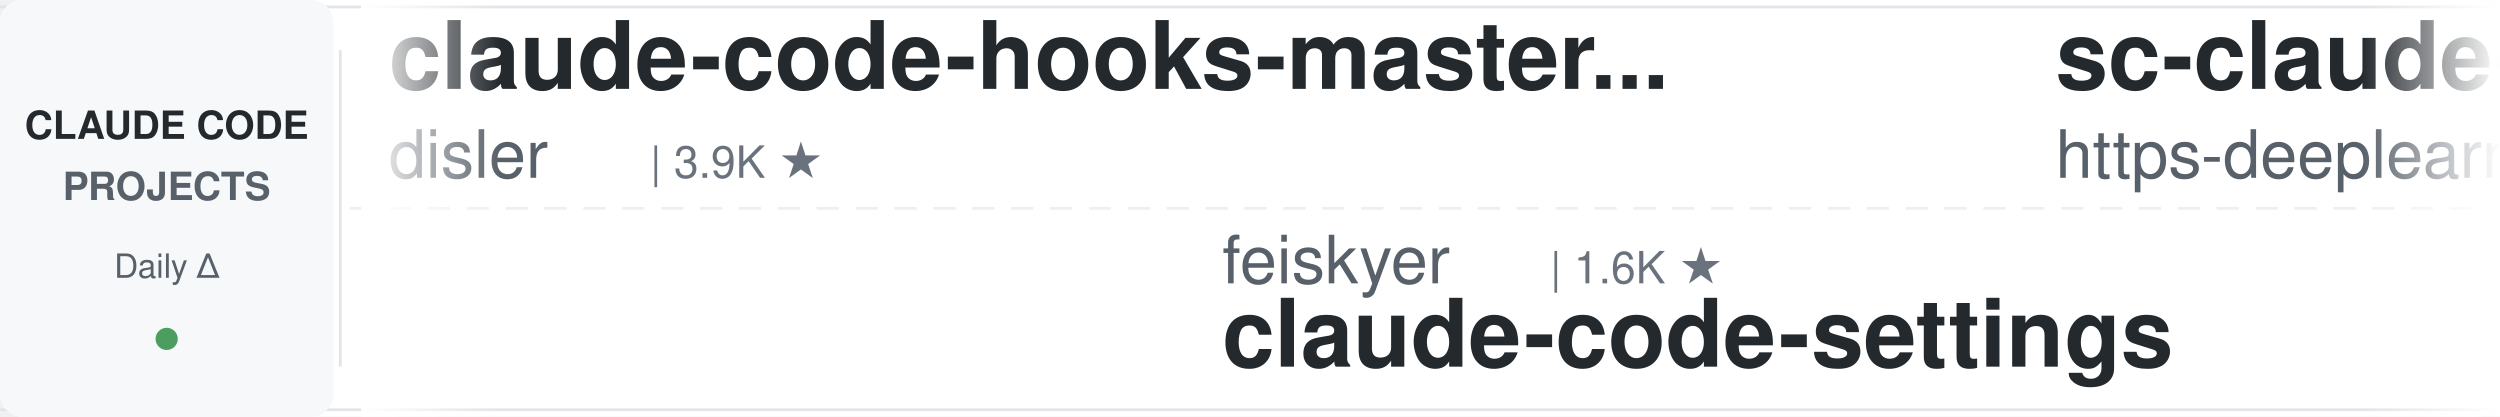
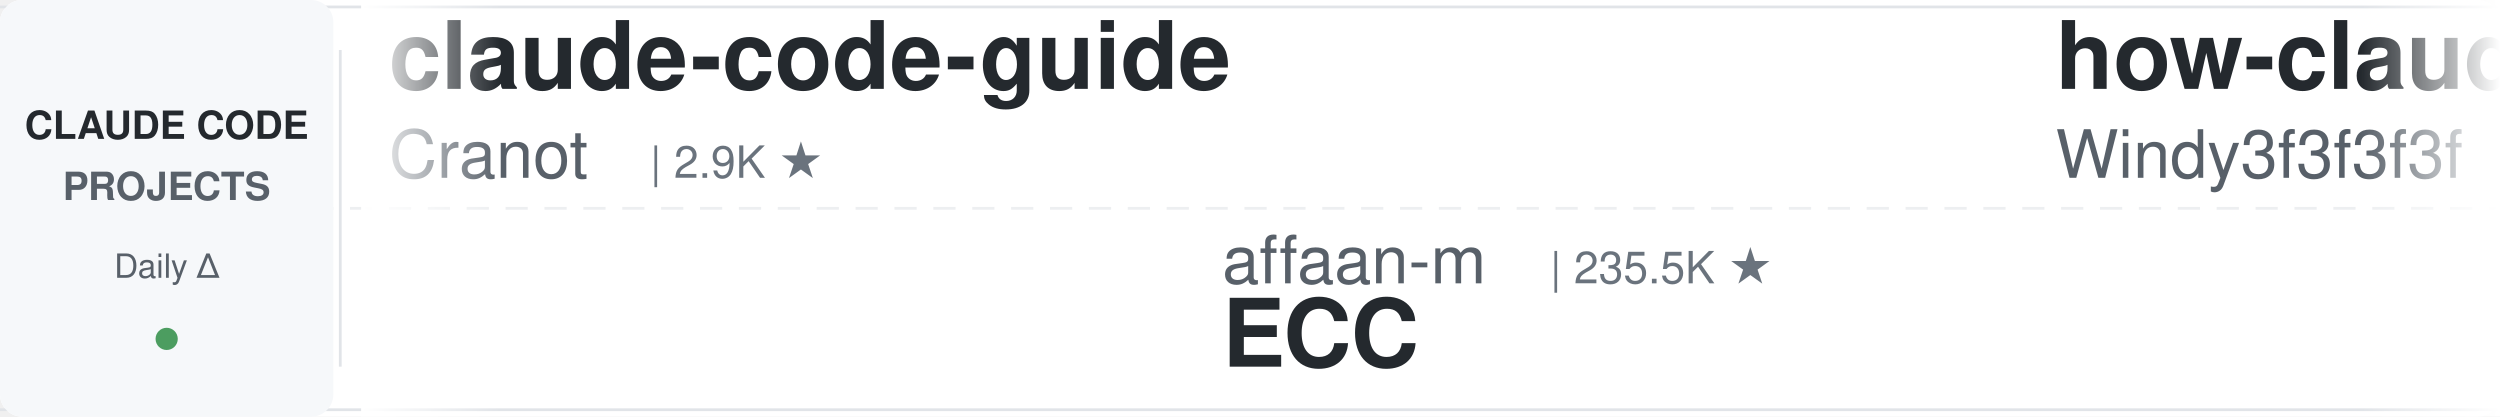
<svg xmlns="http://www.w3.org/2000/svg" width="900" height="150">
  <defs>
    <linearGradient id="leftFade" x1="0%" y1="0%" x2="100%" y2="0%">
      <stop offset="0%" style="stop-color:#ffffff;stop-opacity:1" />
      <stop offset="100%" style="stop-color:#ffffff;stop-opacity:0" />
    </linearGradient>
    <linearGradient id="rightFade" x1="0%" y1="0%" x2="100%" y2="0%">
      <stop offset="0%" style="stop-color:#ffffff;stop-opacity:0" />
      <stop offset="100%" style="stop-color:#ffffff;stop-opacity:1" />
    </linearGradient>
  </defs>
  <rect width="900" height="150" fill="#ffffff" rx="8" />
  <rect x="0" y="2" width="900" height="1" fill="#e1e4e8" />
  <rect x="0" y="147" width="900" height="1" fill="#e1e4e8" />
  <line x1="0" y1="75" x2="900" y2="75" stroke="#e1e4e8" stroke-width="1" stroke-dasharray="8 6" opacity="0.6" />
  <rect x="0" y="0" width="120" height="150" fill="#f6f8fa" rx="8" />
  <text x="60" y="50" font-family="-apple-system, BlinkMacSystemFont, 'Segoe UI', Helvetica, Arial, sans-serif" font-size="14" font-weight="600" fill="#24292e" text-anchor="middle">CLAUDE CODE</text>
  <text x="60" y="72" font-family="-apple-system, BlinkMacSystemFont, 'Segoe UI', Helvetica, Arial, sans-serif" font-size="14" font-weight="600" fill="#586069" text-anchor="middle">PROJECTS</text>
  <text x="60" y="100" font-family="-apple-system, BlinkMacSystemFont, 'Segoe UI', Helvetica, Arial, sans-serif" font-size="12" font-weight="500" fill="#586069" text-anchor="middle">Daily Δ</text>
  <circle cx="60" cy="122" r="4" fill="#22863a" opacity="0.8" />
  <rect x="122" y="18" width="1" height="114" fill="#e1e4e8" />
  <clipPath id="tickerClip">
    <rect x="130" y="0" width="770" height="150" />
  </clipPath>
  <g clip-path="url(#tickerClip)">
    <g id="tickerItems">
      <animateTransform attributeName="transform" attributeType="XML" type="translate" from="0 0" to="-3000 0" dur="54s" repeatCount="indefinite" />
      <g transform="translate(0, 0)">
-         <text x="140" y="32" font-family="-apple-system, BlinkMacSystemFont, 'Segoe UI', Helvetica, Arial, sans-serif" font-size="34" font-weight="600" fill="#24292e">claude-code-hooks-master...</text>
-         <text x="140" y="64" font-family="-apple-system, BlinkMacSystemFont, 'Segoe UI', Helvetica, Arial, sans-serif" font-size="24" font-weight="400" fill="#586069">disler</text>
-         <text x="234" y="64" font-family="-apple-system, BlinkMacSystemFont, 'Segoe UI', Helvetica, Arial, sans-serif" font-size="16" font-weight="500" fill="#6a737d">| 3.9K ★</text>
+         <text x="140" y="32" font-family="-apple-system, BlinkMacSystemFont, 'Segoe UI', Helvetica, Arial, sans-serif" font-size="34" font-weight="600" fill="#24292e">claude-code-guide</text>
+         <text x="140" y="64" font-family="-apple-system, BlinkMacSystemFont, 'Segoe UI', Helvetica, Arial, sans-serif" font-size="24" font-weight="400" fill="#586069">Cranot</text>
+         <text x="234" y="64" font-family="-apple-system, BlinkMacSystemFont, 'Segoe UI', Helvetica, Arial, sans-serif" font-size="16" font-weight="500" fill="#6a737d">| 2.9K ★</text>
      </g>
      <g transform="translate(300, 0)">
-         <text x="140" y="102" font-family="-apple-system, BlinkMacSystemFont, 'Segoe UI', Helvetica, Arial, sans-serif" font-size="24" font-weight="400" fill="#586069">feiskyer</text>
-         <text x="258" y="102" font-family="-apple-system, BlinkMacSystemFont, 'Segoe UI', Helvetica, Arial, sans-serif" font-size="16" font-weight="500" fill="#6a737d">| 1.6K ★</text>
-         <text x="140" y="132" font-family="-apple-system, BlinkMacSystemFont, 'Segoe UI', Helvetica, Arial, sans-serif" font-size="34" font-weight="600" fill="#24292e">claude-code-settings</text>
+         <text x="140" y="102" font-family="-apple-system, BlinkMacSystemFont, 'Segoe UI', Helvetica, Arial, sans-serif" font-size="24" font-weight="400" fill="#586069">affaan-m</text>
+         <text x="258" y="102" font-family="-apple-system, BlinkMacSystemFont, 'Segoe UI', Helvetica, Arial, sans-serif" font-size="16" font-weight="500" fill="#6a737d">| 235.5K ★</text>
+         <text x="140" y="132" font-family="-apple-system, BlinkMacSystemFont, 'Segoe UI', Helvetica, Arial, sans-serif" font-size="34" font-weight="600" fill="#24292e">ECC</text>
      </g>
      <g transform="translate(600, 0)">
-         <text x="140" y="32" font-family="-apple-system, BlinkMacSystemFont, 'Segoe UI', Helvetica, Arial, sans-serif" font-size="34" font-weight="600" fill="#24292e">sc-claude-code-files</text>
-         <text x="140" y="64" font-family="-apple-system, BlinkMacSystemFont, 'Segoe UI', Helvetica, Arial, sans-serif" font-size="24" font-weight="400" fill="#586069">https-deeplearning-ai</text>
-         <text x="414" y="64" font-family="-apple-system, BlinkMacSystemFont, 'Segoe UI', Helvetica, Arial, sans-serif" font-size="16" font-weight="500" fill="#6a737d">| 536 ★</text>
+         <text x="140" y="32" font-family="-apple-system, BlinkMacSystemFont, 'Segoe UI', Helvetica, Arial, sans-serif" font-size="34" font-weight="600" fill="#24292e">how-claude-code-works</text>
+         <text x="140" y="64" font-family="-apple-system, BlinkMacSystemFont, 'Segoe UI', Helvetica, Arial, sans-serif" font-size="24" font-weight="400" fill="#586069">Windy3f3f3f3f</text>
+         <text x="318" y="64" font-family="-apple-system, BlinkMacSystemFont, 'Segoe UI', Helvetica, Arial, sans-serif" font-size="16" font-weight="500" fill="#6a737d">| 3.3K ★</text>
      </g>
      <g transform="translate(900, 0)">
+         <text x="140" y="102" font-family="-apple-system, BlinkMacSystemFont, 'Segoe UI', Helvetica, Arial, sans-serif" font-size="24" font-weight="400" fill="#586069">anthropics</text>
+         <text x="282" y="102" font-family="-apple-system, BlinkMacSystemFont, 'Segoe UI', Helvetica, Arial, sans-serif" font-size="16" font-weight="500" fill="#6a737d">| 5.7K ★</text>
+         <text x="140" y="132" font-family="-apple-system, BlinkMacSystemFont, 'Segoe UI', Helvetica, Arial, sans-serif" font-size="34" font-weight="600" fill="#24292e">claude-code-security-rev...</text>
+       </g>
+       <g transform="translate(1200, 0)">
+         <text x="140" y="32" font-family="-apple-system, BlinkMacSystemFont, 'Segoe UI', Helvetica, Arial, sans-serif" font-size="34" font-weight="600" fill="#24292e">claude-code-infrastructu...</text>
+         <text x="140" y="64" font-family="-apple-system, BlinkMacSystemFont, 'Segoe UI', Helvetica, Arial, sans-serif" font-size="24" font-weight="400" fill="#586069">diet103</text>
+         <text x="246" y="64" font-family="-apple-system, BlinkMacSystemFont, 'Segoe UI', Helvetica, Arial, sans-serif" font-size="16" font-weight="500" fill="#6a737d">| 10.0K ★</text>
+       </g>
+       <g transform="translate(1500, 0)">
+         <text x="140" y="102" font-family="-apple-system, BlinkMacSystemFont, 'Segoe UI', Helvetica, Arial, sans-serif" font-size="24" font-weight="400" fill="#586069">VILA-Lab</text>
+         <text x="258" y="102" font-family="-apple-system, BlinkMacSystemFont, 'Segoe UI', Helvetica, Arial, sans-serif" font-size="16" font-weight="500" fill="#6a737d">| 2.0K ★</text>
+         <text x="140" y="132" font-family="-apple-system, BlinkMacSystemFont, 'Segoe UI', Helvetica, Arial, sans-serif" font-size="34" font-weight="600" fill="#24292e">Dive-into-Claude-Code</text>
+       </g>
+       <g transform="translate(1800, 0)">
+         <text x="140" y="32" font-family="-apple-system, BlinkMacSystemFont, 'Segoe UI', Helvetica, Arial, sans-serif" font-size="34" font-weight="600" fill="#24292e">my-claude-code-setup</text>
+         <text x="140" y="64" font-family="-apple-system, BlinkMacSystemFont, 'Segoe UI', Helvetica, Arial, sans-serif" font-size="24" font-weight="400" fill="#586069">centminmod</text>
+         <text x="282" y="64" font-family="-apple-system, BlinkMacSystemFont, 'Segoe UI', Helvetica, Arial, sans-serif" font-size="16" font-weight="500" fill="#6a737d">| 2.5K ★</text>
+       </g>
+       <g transform="translate(2100, 0)">
        <text x="140" y="102" font-family="-apple-system, BlinkMacSystemFont, 'Segoe UI', Helvetica, Arial, sans-serif" font-size="24" font-weight="400" fill="#586069">lorryjovens-hub</text>
        <text x="342" y="102" font-family="-apple-system, BlinkMacSystemFont, 'Segoe UI', Helvetica, Arial, sans-serif" font-size="16" font-weight="500" fill="#6a737d">| 1.7K ★</text>
        <text x="140" y="132" font-family="-apple-system, BlinkMacSystemFont, 'Segoe UI', Helvetica, Arial, sans-serif" font-size="34" font-weight="600" fill="#24292e">claude-code-rust</text>
      </g>
-       <g transform="translate(1200, 0)">
-         <text x="140" y="32" font-family="-apple-system, BlinkMacSystemFont, 'Segoe UI', Helvetica, Arial, sans-serif" font-size="34" font-weight="600" fill="#24292e">claude-code-source</text>
-         <text x="140" y="64" font-family="-apple-system, BlinkMacSystemFont, 'Segoe UI', Helvetica, Arial, sans-serif" font-size="24" font-weight="400" fill="#586069">JrCx7scC</text>
-         <text x="258" y="64" font-family="-apple-system, BlinkMacSystemFont, 'Segoe UI', Helvetica, Arial, sans-serif" font-size="16" font-weight="500" fill="#6a737d">| 371 ★</text>
-       </g>
-       <g transform="translate(1500, 0)">
-         <text x="140" y="102" font-family="-apple-system, BlinkMacSystemFont, 'Segoe UI', Helvetica, Arial, sans-serif" font-size="24" font-weight="400" fill="#586069">AICoderTudou</text>
-         <text x="306" y="102" font-family="-apple-system, BlinkMacSystemFont, 'Segoe UI', Helvetica, Arial, sans-serif" font-size="16" font-weight="500" fill="#6a737d">| 497 ★</text>
-         <text x="140" y="132" font-family="-apple-system, BlinkMacSystemFont, 'Segoe UI', Helvetica, Arial, sans-serif" font-size="34" font-weight="600" fill="#24292e">claude-code-tudou</text>
-       </g>
-       <g transform="translate(1800, 0)">
-         <text x="140" y="32" font-family="-apple-system, BlinkMacSystemFont, 'Segoe UI', Helvetica, Arial, sans-serif" font-size="34" font-weight="600" fill="#24292e">ClaudeCodeAgents</text>
-         <text x="140" y="64" font-family="-apple-system, BlinkMacSystemFont, 'Segoe UI', Helvetica, Arial, sans-serif" font-size="24" font-weight="400" fill="#586069">darcyegb</text>
-         <text x="258" y="64" font-family="-apple-system, BlinkMacSystemFont, 'Segoe UI', Helvetica, Arial, sans-serif" font-size="16" font-weight="500" fill="#6a737d">| 750 ★</text>
-       </g>
-       <g transform="translate(2100, 0)">
-         <text x="140" y="102" font-family="-apple-system, BlinkMacSystemFont, 'Segoe UI', Helvetica, Arial, sans-serif" font-size="24" font-weight="400" fill="#586069">edmund-io</text>
-         <text x="270" y="102" font-family="-apple-system, BlinkMacSystemFont, 'Segoe UI', Helvetica, Arial, sans-serif" font-size="16" font-weight="500" fill="#6a737d">| 1.5K ★</text>
-         <text x="140" y="132" font-family="-apple-system, BlinkMacSystemFont, 'Segoe UI', Helvetica, Arial, sans-serif" font-size="34" font-weight="600" fill="#24292e">edmunds-claude-code</text>
-       </g>
      <g transform="translate(2400, 0)">
-         <text x="140" y="32" font-family="-apple-system, BlinkMacSystemFont, 'Segoe UI', Helvetica, Arial, sans-serif" font-size="34" font-weight="600" fill="#24292e">Open-ClaudeCode</text>
-         <text x="140" y="64" font-family="-apple-system, BlinkMacSystemFont, 'Segoe UI', Helvetica, Arial, sans-serif" font-size="24" font-weight="400" fill="#586069">LING71671</text>
-         <text x="270" y="64" font-family="-apple-system, BlinkMacSystemFont, 'Segoe UI', Helvetica, Arial, sans-serif" font-size="16" font-weight="500" fill="#6a737d">| 929 ★</text>
+         <text x="140" y="32" font-family="-apple-system, BlinkMacSystemFont, 'Segoe UI', Helvetica, Arial, sans-serif" font-size="34" font-weight="600" fill="#24292e">claude-code-telegram</text>
+         <text x="140" y="64" font-family="-apple-system, BlinkMacSystemFont, 'Segoe UI', Helvetica, Arial, sans-serif" font-size="24" font-weight="400" fill="#586069">RichardAtCT</text>
+         <text x="294" y="64" font-family="-apple-system, BlinkMacSystemFont, 'Segoe UI', Helvetica, Arial, sans-serif" font-size="16" font-weight="500" fill="#6a737d">| 2.7K ★</text>
      </g>
      <g transform="translate(2700, 0)">
-         <text x="140" y="102" font-family="-apple-system, BlinkMacSystemFont, 'Segoe UI', Helvetica, Arial, sans-serif" font-size="24" font-weight="400" fill="#586069">nicedreamzapp</text>
-         <text x="318" y="102" font-family="-apple-system, BlinkMacSystemFont, 'Segoe UI', Helvetica, Arial, sans-serif" font-size="16" font-weight="500" fill="#6a737d">| 3.0K ★</text>
-         <text x="140" y="132" font-family="-apple-system, BlinkMacSystemFont, 'Segoe UI', Helvetica, Arial, sans-serif" font-size="34" font-weight="600" fill="#24292e">claude-code-local</text>
+         <text x="140" y="102" font-family="-apple-system, BlinkMacSystemFont, 'Segoe UI', Helvetica, Arial, sans-serif" font-size="24" font-weight="400" fill="#586069">zebbern</text>
+         <text x="246" y="102" font-family="-apple-system, BlinkMacSystemFont, 'Segoe UI', Helvetica, Arial, sans-serif" font-size="16" font-weight="500" fill="#6a737d">| 4.4K ★</text>
+         <text x="140" y="132" font-family="-apple-system, BlinkMacSystemFont, 'Segoe UI', Helvetica, Arial, sans-serif" font-size="34" font-weight="600" fill="#24292e">claude-code-guide</text>
      </g>
      <g transform="translate(3000, 0)">
-         <text x="140" y="32" font-family="-apple-system, BlinkMacSystemFont, 'Segoe UI', Helvetica, Arial, sans-serif" font-size="34" font-weight="600" fill="#24292e">claude-code-hooks-master...</text>
-         <text x="140" y="64" font-family="-apple-system, BlinkMacSystemFont, 'Segoe UI', Helvetica, Arial, sans-serif" font-size="24" font-weight="400" fill="#586069">disler</text>
-         <text x="234" y="64" font-family="-apple-system, BlinkMacSystemFont, 'Segoe UI', Helvetica, Arial, sans-serif" font-size="16" font-weight="500" fill="#6a737d">| 3.9K ★</text>
+         <text x="140" y="32" font-family="-apple-system, BlinkMacSystemFont, 'Segoe UI', Helvetica, Arial, sans-serif" font-size="34" font-weight="600" fill="#24292e">claude-code-guide</text>
+         <text x="140" y="64" font-family="-apple-system, BlinkMacSystemFont, 'Segoe UI', Helvetica, Arial, sans-serif" font-size="24" font-weight="400" fill="#586069">Cranot</text>
+         <text x="234" y="64" font-family="-apple-system, BlinkMacSystemFont, 'Segoe UI', Helvetica, Arial, sans-serif" font-size="16" font-weight="500" fill="#6a737d">| 2.9K ★</text>
      </g>
      <g transform="translate(3300, 0)">
-         <text x="140" y="102" font-family="-apple-system, BlinkMacSystemFont, 'Segoe UI', Helvetica, Arial, sans-serif" font-size="24" font-weight="400" fill="#586069">feiskyer</text>
-         <text x="258" y="102" font-family="-apple-system, BlinkMacSystemFont, 'Segoe UI', Helvetica, Arial, sans-serif" font-size="16" font-weight="500" fill="#6a737d">| 1.6K ★</text>
-         <text x="140" y="132" font-family="-apple-system, BlinkMacSystemFont, 'Segoe UI', Helvetica, Arial, sans-serif" font-size="34" font-weight="600" fill="#24292e">claude-code-settings</text>
+         <text x="140" y="102" font-family="-apple-system, BlinkMacSystemFont, 'Segoe UI', Helvetica, Arial, sans-serif" font-size="24" font-weight="400" fill="#586069">affaan-m</text>
+         <text x="258" y="102" font-family="-apple-system, BlinkMacSystemFont, 'Segoe UI', Helvetica, Arial, sans-serif" font-size="16" font-weight="500" fill="#6a737d">| 235.5K ★</text>
+         <text x="140" y="132" font-family="-apple-system, BlinkMacSystemFont, 'Segoe UI', Helvetica, Arial, sans-serif" font-size="34" font-weight="600" fill="#24292e">ECC</text>
      </g>
      <g transform="translate(3600, 0)">
-         <text x="140" y="32" font-family="-apple-system, BlinkMacSystemFont, 'Segoe UI', Helvetica, Arial, sans-serif" font-size="34" font-weight="600" fill="#24292e">sc-claude-code-files</text>
-         <text x="140" y="64" font-family="-apple-system, BlinkMacSystemFont, 'Segoe UI', Helvetica, Arial, sans-serif" font-size="24" font-weight="400" fill="#586069">https-deeplearning-ai</text>
-         <text x="414" y="64" font-family="-apple-system, BlinkMacSystemFont, 'Segoe UI', Helvetica, Arial, sans-serif" font-size="16" font-weight="500" fill="#6a737d">| 536 ★</text>
+         <text x="140" y="32" font-family="-apple-system, BlinkMacSystemFont, 'Segoe UI', Helvetica, Arial, sans-serif" font-size="34" font-weight="600" fill="#24292e">how-claude-code-works</text>
+         <text x="140" y="64" font-family="-apple-system, BlinkMacSystemFont, 'Segoe UI', Helvetica, Arial, sans-serif" font-size="24" font-weight="400" fill="#586069">Windy3f3f3f3f</text>
+         <text x="318" y="64" font-family="-apple-system, BlinkMacSystemFont, 'Segoe UI', Helvetica, Arial, sans-serif" font-size="16" font-weight="500" fill="#6a737d">| 3.3K ★</text>
      </g>
      <g transform="translate(3900, 0)">
-         <text x="140" y="102" font-family="-apple-system, BlinkMacSystemFont, 'Segoe UI', Helvetica, Arial, sans-serif" font-size="24" font-weight="400" fill="#586069">lorryjovens-hub</text>
-         <text x="342" y="102" font-family="-apple-system, BlinkMacSystemFont, 'Segoe UI', Helvetica, Arial, sans-serif" font-size="16" font-weight="500" fill="#6a737d">| 1.7K ★</text>
-         <text x="140" y="132" font-family="-apple-system, BlinkMacSystemFont, 'Segoe UI', Helvetica, Arial, sans-serif" font-size="34" font-weight="600" fill="#24292e">claude-code-rust</text>
+         <text x="140" y="102" font-family="-apple-system, BlinkMacSystemFont, 'Segoe UI', Helvetica, Arial, sans-serif" font-size="24" font-weight="400" fill="#586069">anthropics</text>
+         <text x="282" y="102" font-family="-apple-system, BlinkMacSystemFont, 'Segoe UI', Helvetica, Arial, sans-serif" font-size="16" font-weight="500" fill="#6a737d">| 5.7K ★</text>
+         <text x="140" y="132" font-family="-apple-system, BlinkMacSystemFont, 'Segoe UI', Helvetica, Arial, sans-serif" font-size="34" font-weight="600" fill="#24292e">claude-code-security-rev...</text>
      </g>
    </g>
  </g>
  <rect x="130" y="0" width="50" height="150" fill="url(#leftFade)" />
  <rect x="850" y="0" width="50" height="150" fill="url(#rightFade)" />
</svg>
